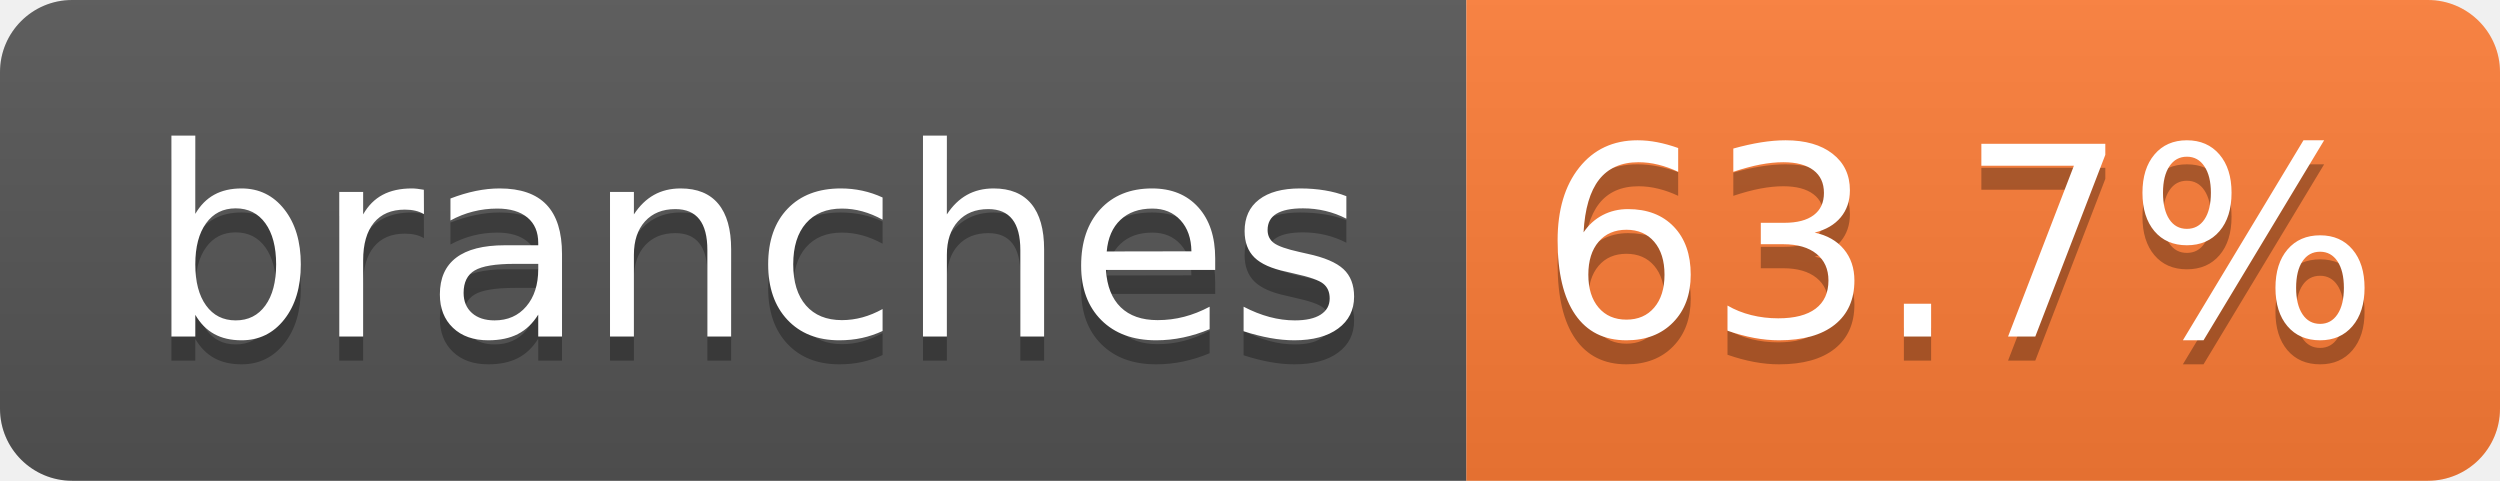
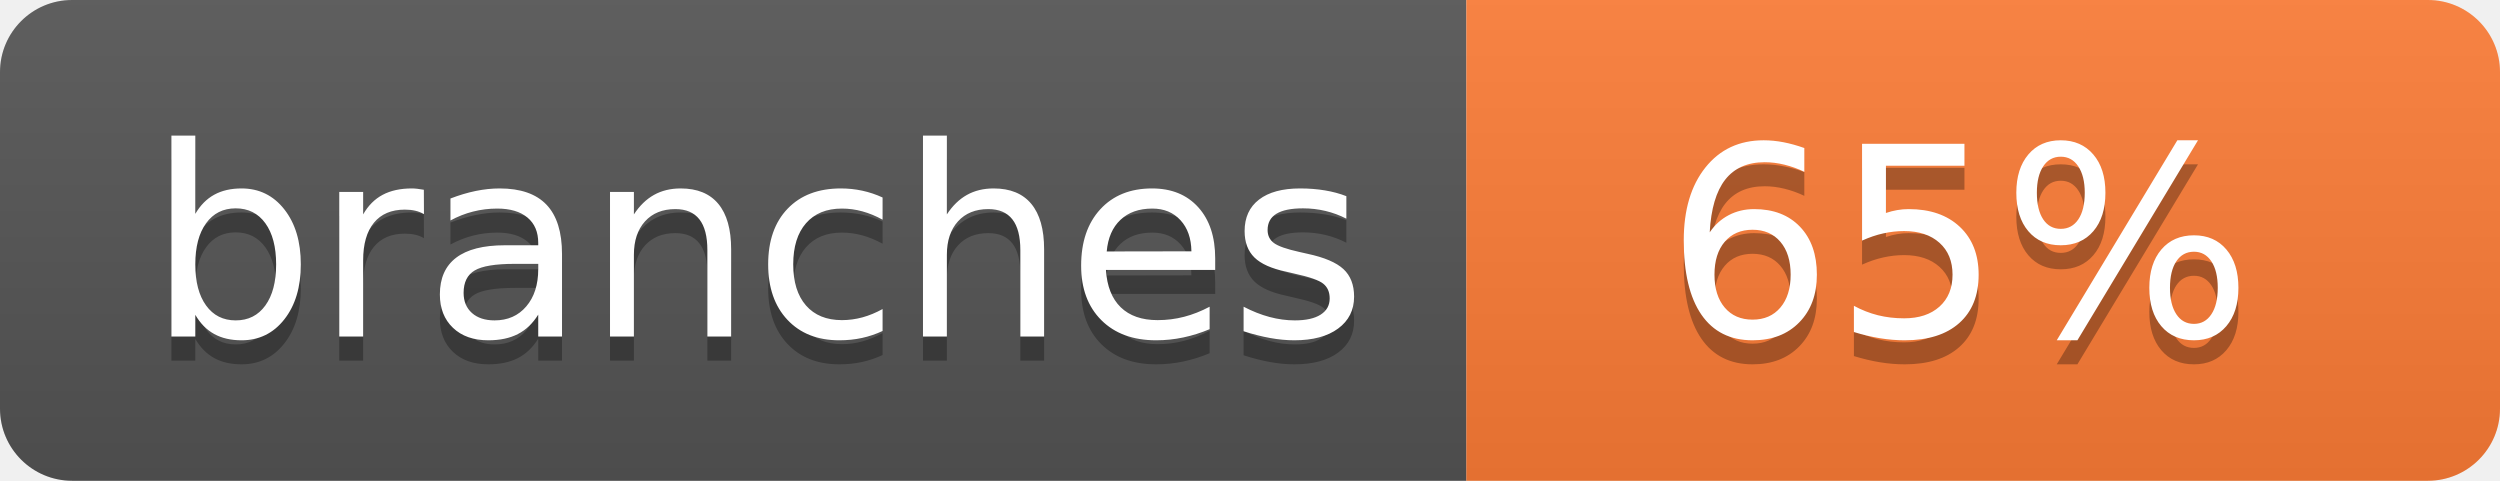
- <svg xmlns="http://www.w3.org/2000/svg" width="104" height="20" role="img" aria-label="branches: 63.7%">
+ <svg xmlns="http://www.w3.org/2000/svg" width="104" height="20" role="img" aria-label="branches: 65%">
  <linearGradient id="s" x2="0" y2="100%">
    <stop offset="0" stop-color="#bbb" stop-opacity=".1" />
    <stop offset="1" stop-opacity=".1" />
  </linearGradient>
  <clipPath id="r">
    <rect width="104" height="20" rx="3" fill="#fff" />
  </clipPath>
  <g clip-path="url(#r)">
    <rect width="61" height="20" fill="#555" />
    <rect x="61" width="43" height="20" fill="#fe7d37" />
    <rect width="104" height="20" fill="url(#s)" />
  </g>
  <g fill="#fff" text-anchor="middle" font-family="Verdana,Geneva,DejaVu Sans,sans-serif" text-rendering="geometricPrecision" font-size="110">
    <text aria-hidden="true" x="315" y="150" fill="#010101" fill-opacity=".3" transform="scale(.1)" textLength="510">branches</text>
    <text x="315" y="140" transform="scale(.1)" fill="#fff" textLength="510">branches</text>
-     <text aria-hidden="true" x="815" y="150" fill="#010101" fill-opacity=".3" transform="scale(.1)" textLength="330">63.7%</text>
-     <text x="815" y="140" transform="scale(.1)" fill="#fff" textLength="330">63.7%</text>
+     <text aria-hidden="true" x="815" y="150" fill="#010101" fill-opacity=".3" transform="scale(.1)" textLength="250">65%</text>
+     <text x="815" y="140" transform="scale(.1)" fill="#fff" textLength="250">65%</text>
  </g>
</svg>
